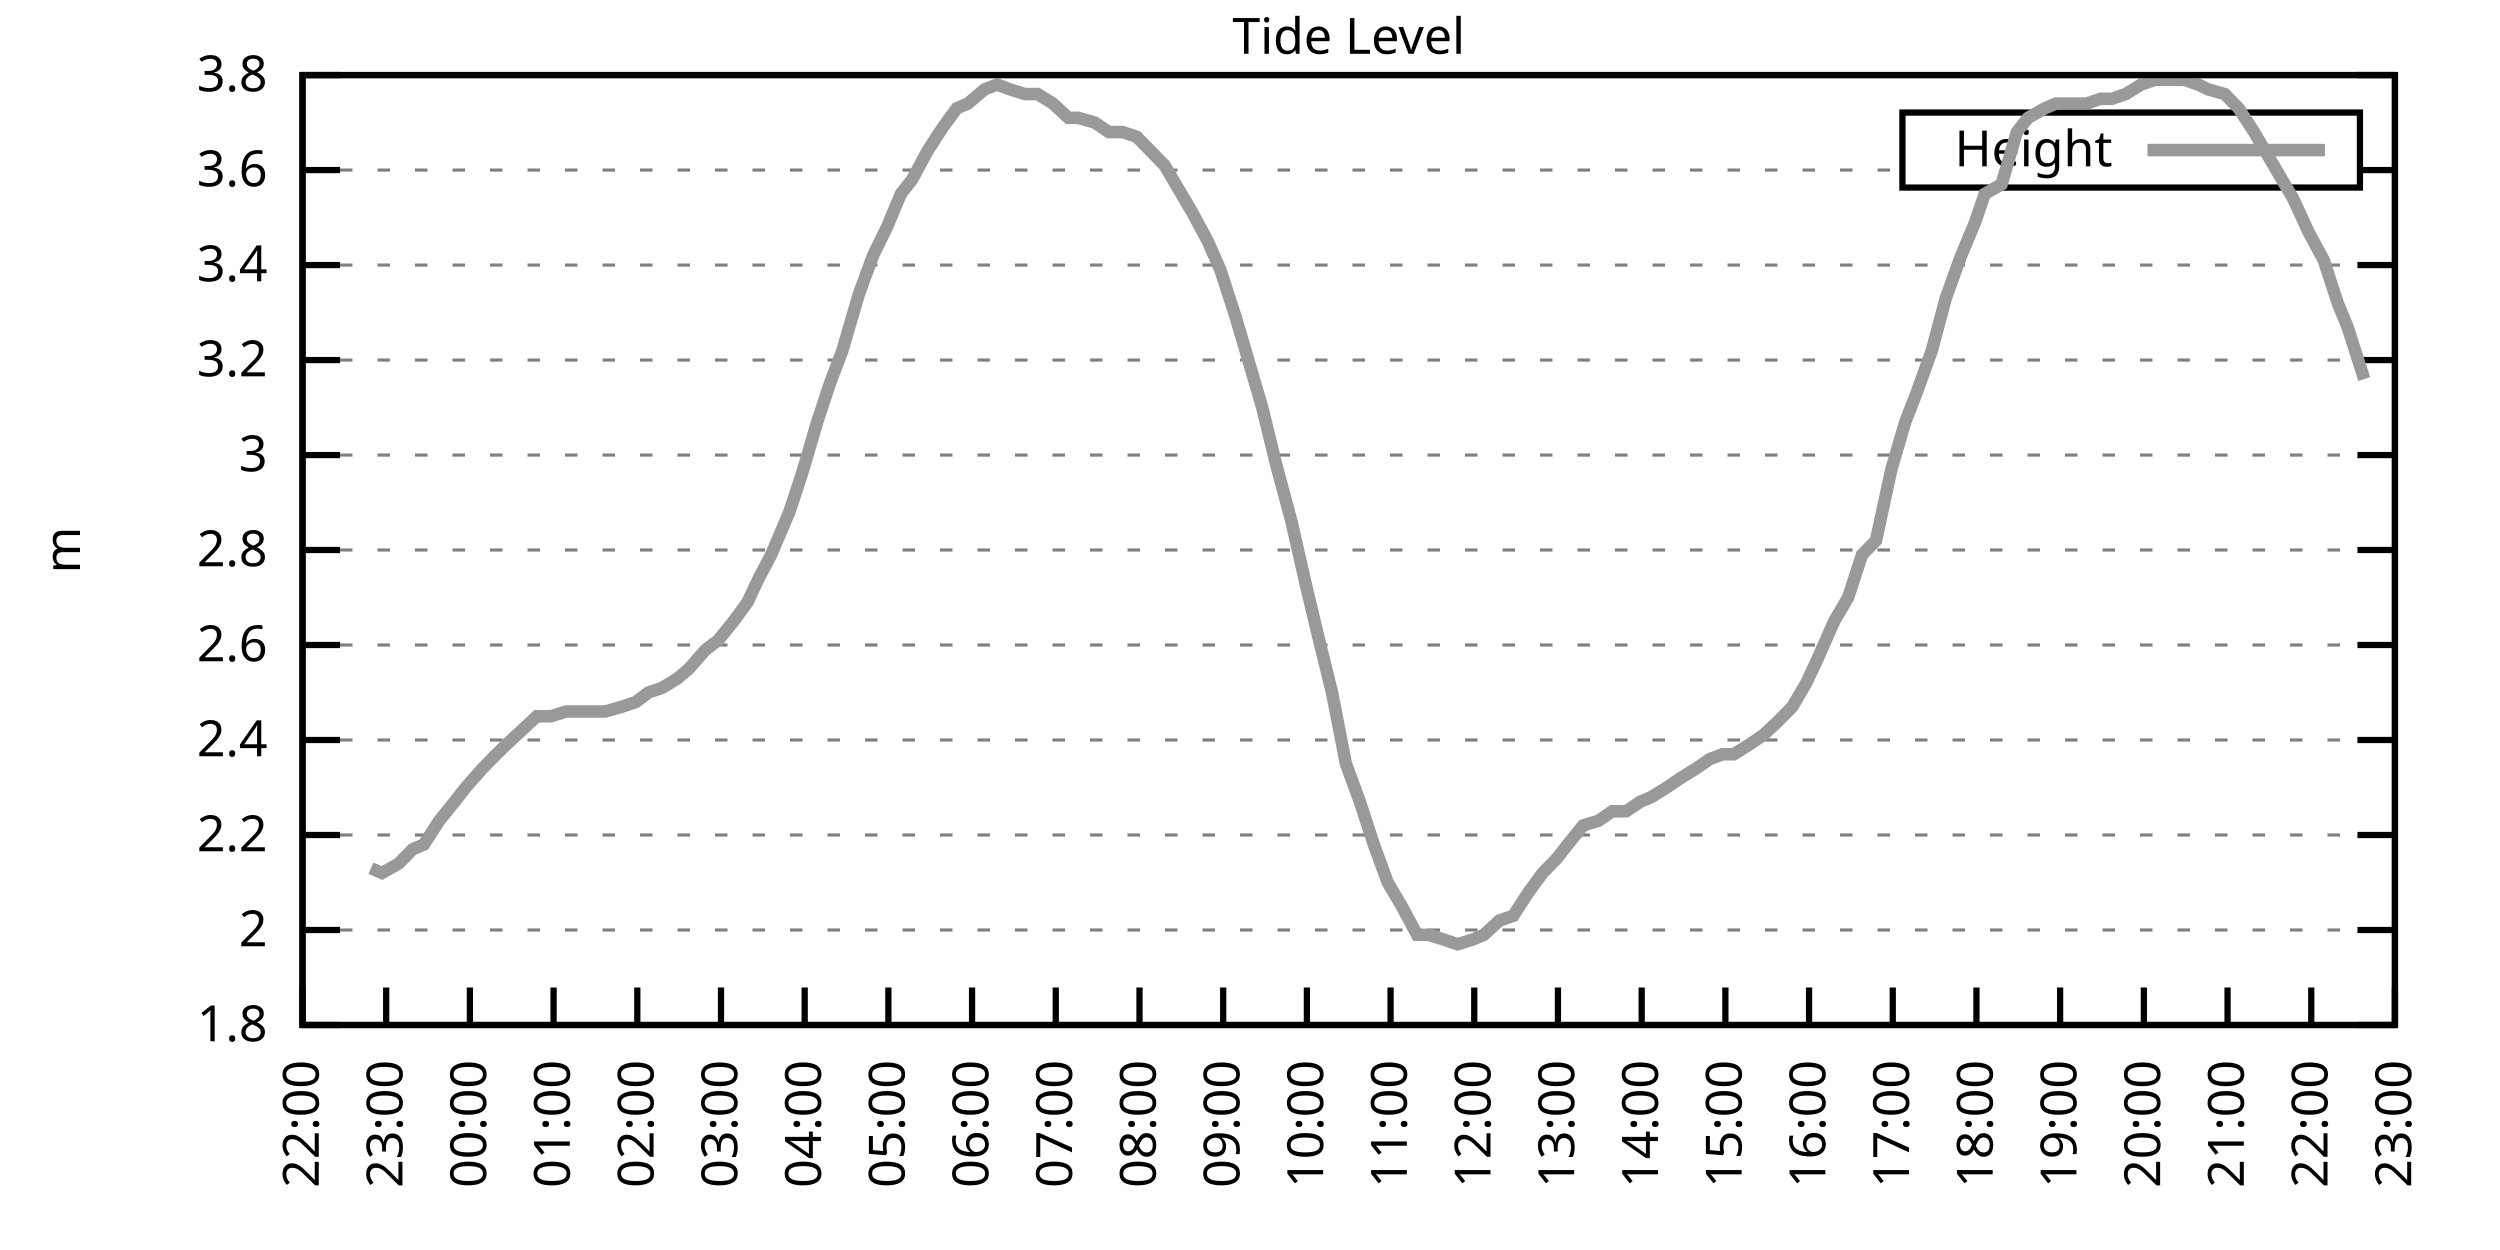
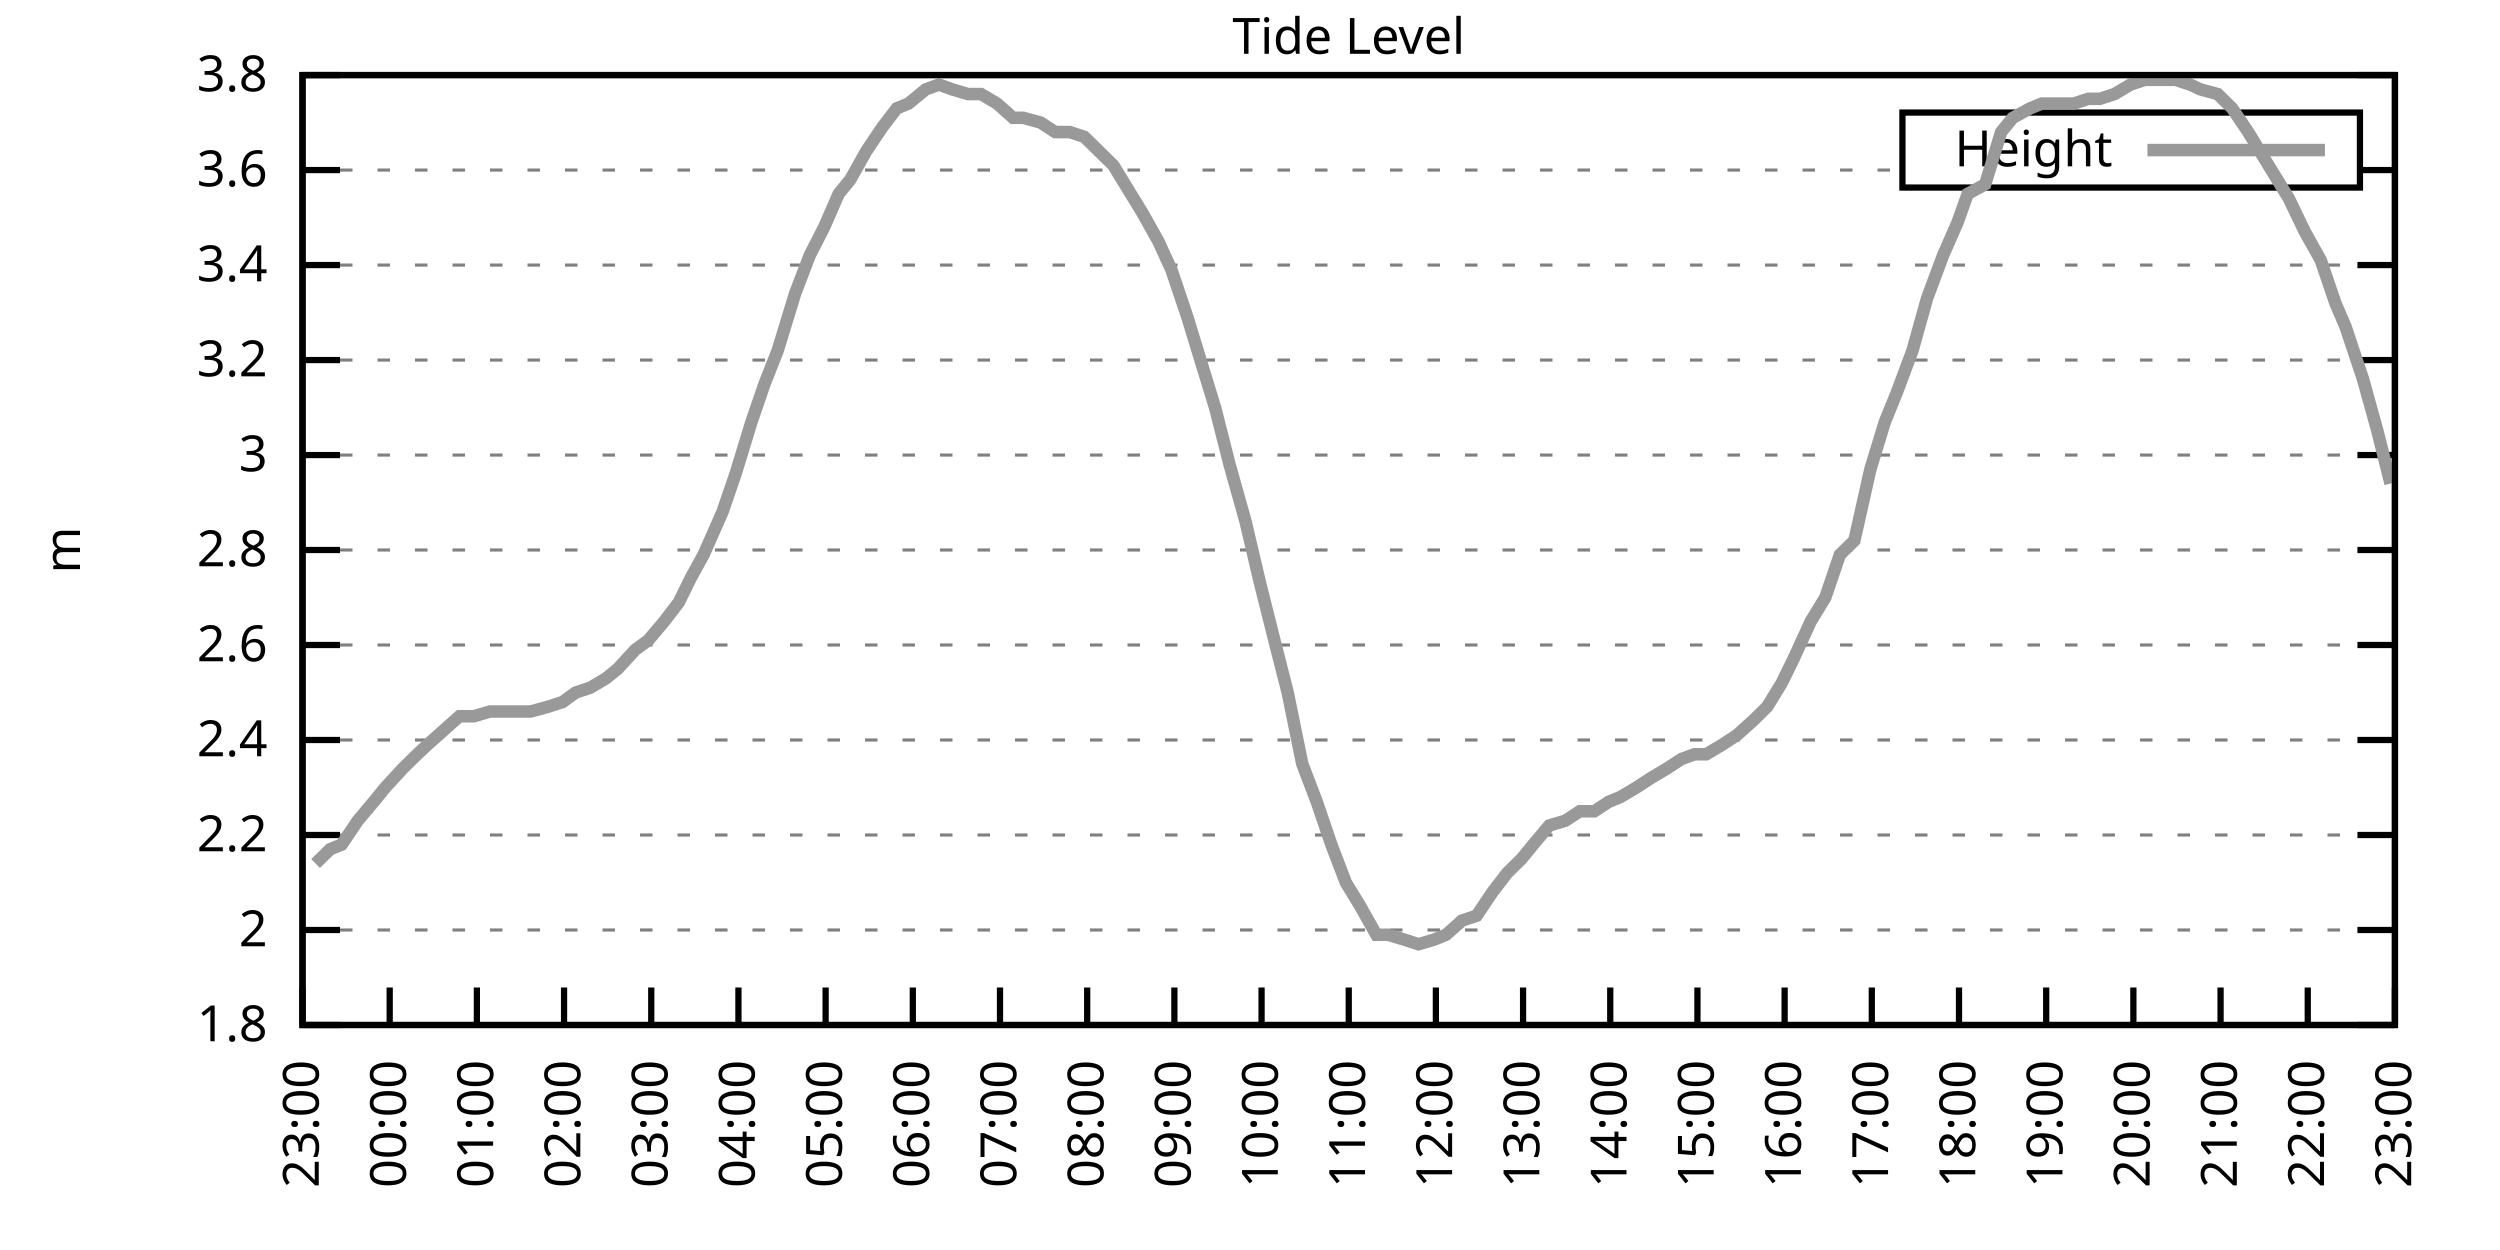
<svg xmlns="http://www.w3.org/2000/svg" xmlns:xlink="http://www.w3.org/1999/xlink" width="400" height="200" viewBox="0 0 400 200">
  <g id="gnuplot_canvas">
    <rect x="0" y="0" width="400" height="200" fill="none" />
    <defs>
      <circle id="gpDot" r="0.5" stroke-width="0.5" stroke="currentColor" />
      <path id="gpPt0" stroke-width="0.333" stroke="currentColor" d="M-1,0 h2 M0,-1 v2" />
      <path id="gpPt1" stroke-width="0.333" stroke="currentColor" d="M-1,-1 L1,1 M1,-1 L-1,1" />
      <path id="gpPt2" stroke-width="0.333" stroke="currentColor" d="M-1,0 L1,0 M0,-1 L0,1 M-1,-1 L1,1 M-1,1 L1,-1" />
      <rect id="gpPt3" stroke-width="0.333" stroke="currentColor" x="-1" y="-1" width="2" height="2" />
      <rect id="gpPt4" stroke-width="0.333" stroke="currentColor" fill="currentColor" x="-1" y="-1" width="2" height="2" />
      <circle id="gpPt5" stroke-width="0.333" stroke="currentColor" cx="0" cy="0" r="1" />
      <use xlink:href="#gpPt5" id="gpPt6" fill="currentColor" stroke="none" />
      <path id="gpPt7" stroke-width="0.333" stroke="currentColor" d="M0,-1.33 L-1.33,0.67 L1.33,0.67 z" />
      <use xlink:href="#gpPt7" id="gpPt8" fill="currentColor" stroke="none" />
      <use xlink:href="#gpPt7" id="gpPt9" stroke="currentColor" transform="rotate(180)" />
      <use xlink:href="#gpPt9" id="gpPt10" fill="currentColor" stroke="none" />
      <use xlink:href="#gpPt3" id="gpPt11" stroke="currentColor" transform="rotate(45)" />
      <use xlink:href="#gpPt11" id="gpPt12" fill="currentColor" stroke="none" />
      <path id="gpPt13" stroke-width="0.333" stroke="currentColor" d="M0,1.330 L1.265,0.411 L0.782,-1.067 L-0.782,-1.076 L-1.265,0.411 z" />
      <use xlink:href="#gpPt13" id="gpPt14" fill="currentColor" stroke="none" />
      <filter id="textbox" filterUnits="objectBoundingBox" x="0" y="0" height="1" width="1">
        <feFlood flood-color="white" flood-opacity="1" result="bgnd" />
        <feComposite in="SourceGraphic" in2="bgnd" operator="atop" />
      </filter>
      <filter id="greybox" filterUnits="objectBoundingBox" x="0" y="0" height="1" width="1">
        <feFlood flood-color="lightgrey" flood-opacity="1" result="grey" />
        <feComposite in="SourceGraphic" in2="grey" operator="atop" />
      </filter>
    </defs>
    <g fill="none" color="white" stroke="currentColor" stroke-width="1.00" stroke-linecap="butt" stroke-linejoin="miter">
</g>
    <g fill="none" color="black" stroke="currentColor" stroke-width="1.00" stroke-linecap="butt" stroke-linejoin="miter">
      <g stroke="none" shape-rendering="crispEdges">
        <polygon fill="rgb(255, 255, 255)" points="48.40,164.00 383.18,164.00 383.18,12.02 48.40,12.02 " />
      </g>
    </g>
    <g fill="none" color="black" stroke="currentColor" stroke-width="1.00" stroke-linecap="butt" stroke-linejoin="miter">
</g>
    <g fill="none" color="black" stroke="black" stroke-width="0.50" stroke-linecap="butt" stroke-linejoin="miter">
</g>
    <g fill="none" color="gray" stroke="currentColor" stroke-width="0.50" stroke-linecap="butt" stroke-linejoin="miter">
      <path stroke="gray" stroke-dasharray="2,4" class="gridline" d="M48.40,164.00 L383.19,164.00  " />
    </g>
    <g fill="none" color="gray" stroke="gray" stroke-width="1.00" stroke-linecap="butt" stroke-linejoin="miter">
</g>
    <g fill="none" color="black" stroke="currentColor" stroke-width="1.00" stroke-linecap="butt" stroke-linejoin="miter">
      <path stroke="black" d="M48.40,164.00 L54.40,164.00 M383.19,164.00 L377.19,164.00  " />
      <g transform="translate(42.80,166.60)" stroke="none" fill="black" font-family="Sans" font-size="8.00" text-anchor="end">
        <text>
          <tspan font-family="Sans"> 1.8</tspan>
        </text>
      </g>
    </g>
    <g fill="none" color="black" stroke="currentColor" stroke-width="1.00" stroke-linecap="butt" stroke-linejoin="miter">
</g>
    <g fill="none" color="black" stroke="black" stroke-width="0.50" stroke-linecap="butt" stroke-linejoin="miter">
</g>
    <g fill="none" color="gray" stroke="currentColor" stroke-width="0.50" stroke-linecap="butt" stroke-linejoin="miter">
      <path stroke="gray" stroke-dasharray="2,4" class="gridline" d="M48.40,148.80 L383.19,148.80  " />
    </g>
    <g fill="none" color="gray" stroke="gray" stroke-width="1.00" stroke-linecap="butt" stroke-linejoin="miter">
</g>
    <g fill="none" color="black" stroke="currentColor" stroke-width="1.00" stroke-linecap="butt" stroke-linejoin="miter">
      <path stroke="black" d="M48.40,148.80 L54.40,148.80 M383.19,148.80 L377.19,148.80  " />
      <g transform="translate(42.80,151.40)" stroke="none" fill="black" font-family="Sans" font-size="8.00" text-anchor="end">
        <text>
          <tspan font-family="Sans"> 2</tspan>
        </text>
      </g>
    </g>
    <g fill="none" color="black" stroke="currentColor" stroke-width="1.00" stroke-linecap="butt" stroke-linejoin="miter">
</g>
    <g fill="none" color="black" stroke="black" stroke-width="0.50" stroke-linecap="butt" stroke-linejoin="miter">
</g>
    <g fill="none" color="gray" stroke="currentColor" stroke-width="0.50" stroke-linecap="butt" stroke-linejoin="miter">
      <path stroke="gray" stroke-dasharray="2,4" class="gridline" d="M48.40,133.60 L383.19,133.60  " />
    </g>
    <g fill="none" color="gray" stroke="gray" stroke-width="1.00" stroke-linecap="butt" stroke-linejoin="miter">
</g>
    <g fill="none" color="black" stroke="currentColor" stroke-width="1.00" stroke-linecap="butt" stroke-linejoin="miter">
      <path stroke="black" d="M48.40,133.60 L54.40,133.60 M383.19,133.60 L377.19,133.60  " />
      <g transform="translate(42.80,136.20)" stroke="none" fill="black" font-family="Sans" font-size="8.00" text-anchor="end">
        <text>
          <tspan font-family="Sans"> 2.2</tspan>
        </text>
      </g>
    </g>
    <g fill="none" color="black" stroke="currentColor" stroke-width="1.00" stroke-linecap="butt" stroke-linejoin="miter">
</g>
    <g fill="none" color="black" stroke="black" stroke-width="0.50" stroke-linecap="butt" stroke-linejoin="miter">
</g>
    <g fill="none" color="gray" stroke="currentColor" stroke-width="0.50" stroke-linecap="butt" stroke-linejoin="miter">
      <path stroke="gray" stroke-dasharray="2,4" class="gridline" d="M48.40,118.40 L383.19,118.40  " />
    </g>
    <g fill="none" color="gray" stroke="gray" stroke-width="1.00" stroke-linecap="butt" stroke-linejoin="miter">
</g>
    <g fill="none" color="black" stroke="currentColor" stroke-width="1.00" stroke-linecap="butt" stroke-linejoin="miter">
      <path stroke="black" d="M48.40,118.40 L54.40,118.40 M383.19,118.40 L377.19,118.40  " />
      <g transform="translate(42.80,121.00)" stroke="none" fill="black" font-family="Sans" font-size="8.00" text-anchor="end">
        <text>
          <tspan font-family="Sans"> 2.4</tspan>
        </text>
      </g>
    </g>
    <g fill="none" color="black" stroke="currentColor" stroke-width="1.00" stroke-linecap="butt" stroke-linejoin="miter">
</g>
    <g fill="none" color="black" stroke="black" stroke-width="0.50" stroke-linecap="butt" stroke-linejoin="miter">
</g>
    <g fill="none" color="gray" stroke="currentColor" stroke-width="0.50" stroke-linecap="butt" stroke-linejoin="miter">
      <path stroke="gray" stroke-dasharray="2,4" class="gridline" d="M48.40,103.20 L383.19,103.20  " />
    </g>
    <g fill="none" color="gray" stroke="gray" stroke-width="1.00" stroke-linecap="butt" stroke-linejoin="miter">
</g>
    <g fill="none" color="black" stroke="currentColor" stroke-width="1.00" stroke-linecap="butt" stroke-linejoin="miter">
      <path stroke="black" d="M48.40,103.20 L54.40,103.20 M383.19,103.20 L377.19,103.20  " />
      <g transform="translate(42.80,105.80)" stroke="none" fill="black" font-family="Sans" font-size="8.00" text-anchor="end">
        <text>
          <tspan font-family="Sans"> 2.6</tspan>
        </text>
      </g>
    </g>
    <g fill="none" color="black" stroke="currentColor" stroke-width="1.00" stroke-linecap="butt" stroke-linejoin="miter">
</g>
    <g fill="none" color="black" stroke="black" stroke-width="0.50" stroke-linecap="butt" stroke-linejoin="miter">
</g>
    <g fill="none" color="gray" stroke="currentColor" stroke-width="0.50" stroke-linecap="butt" stroke-linejoin="miter">
      <path stroke="gray" stroke-dasharray="2,4" class="gridline" d="M48.40,88.00 L383.19,88.00  " />
    </g>
    <g fill="none" color="gray" stroke="gray" stroke-width="1.00" stroke-linecap="butt" stroke-linejoin="miter">
</g>
    <g fill="none" color="black" stroke="currentColor" stroke-width="1.00" stroke-linecap="butt" stroke-linejoin="miter">
      <path stroke="black" d="M48.40,88.00 L54.40,88.00 M383.19,88.00 L377.19,88.00  " />
      <g transform="translate(42.80,90.60)" stroke="none" fill="black" font-family="Sans" font-size="8.00" text-anchor="end">
        <text>
          <tspan font-family="Sans"> 2.8</tspan>
        </text>
      </g>
    </g>
    <g fill="none" color="black" stroke="currentColor" stroke-width="1.00" stroke-linecap="butt" stroke-linejoin="miter">
</g>
    <g fill="none" color="black" stroke="black" stroke-width="0.50" stroke-linecap="butt" stroke-linejoin="miter">
</g>
    <g fill="none" color="gray" stroke="currentColor" stroke-width="0.50" stroke-linecap="butt" stroke-linejoin="miter">
      <path stroke="gray" stroke-dasharray="2,4" class="gridline" d="M48.40,72.81 L383.19,72.81  " />
    </g>
    <g fill="none" color="gray" stroke="gray" stroke-width="1.00" stroke-linecap="butt" stroke-linejoin="miter">
</g>
    <g fill="none" color="black" stroke="currentColor" stroke-width="1.00" stroke-linecap="butt" stroke-linejoin="miter">
      <path stroke="black" d="M48.40,72.81 L54.40,72.81 M383.19,72.81 L377.19,72.81  " />
      <g transform="translate(42.80,75.41)" stroke="none" fill="black" font-family="Sans" font-size="8.00" text-anchor="end">
        <text>
          <tspan font-family="Sans"> 3</tspan>
        </text>
      </g>
    </g>
    <g fill="none" color="black" stroke="currentColor" stroke-width="1.00" stroke-linecap="butt" stroke-linejoin="miter">
</g>
    <g fill="none" color="black" stroke="black" stroke-width="0.50" stroke-linecap="butt" stroke-linejoin="miter">
</g>
    <g fill="none" color="gray" stroke="currentColor" stroke-width="0.50" stroke-linecap="butt" stroke-linejoin="miter">
      <path stroke="gray" stroke-dasharray="2,4" class="gridline" d="M48.40,57.61 L383.19,57.61  " />
    </g>
    <g fill="none" color="gray" stroke="gray" stroke-width="1.00" stroke-linecap="butt" stroke-linejoin="miter">
</g>
    <g fill="none" color="black" stroke="currentColor" stroke-width="1.00" stroke-linecap="butt" stroke-linejoin="miter">
      <path stroke="black" d="M48.40,57.61 L54.40,57.61 M383.19,57.61 L377.19,57.61  " />
      <g transform="translate(42.80,60.21)" stroke="none" fill="black" font-family="Sans" font-size="8.00" text-anchor="end">
        <text>
          <tspan font-family="Sans"> 3.2</tspan>
        </text>
      </g>
    </g>
    <g fill="none" color="black" stroke="currentColor" stroke-width="1.00" stroke-linecap="butt" stroke-linejoin="miter">
</g>
    <g fill="none" color="black" stroke="black" stroke-width="0.50" stroke-linecap="butt" stroke-linejoin="miter">
</g>
    <g fill="none" color="gray" stroke="currentColor" stroke-width="0.50" stroke-linecap="butt" stroke-linejoin="miter">
      <path stroke="gray" stroke-dasharray="2,4" class="gridline" d="M48.40,42.41 L383.19,42.41  " />
    </g>
    <g fill="none" color="gray" stroke="gray" stroke-width="1.00" stroke-linecap="butt" stroke-linejoin="miter">
</g>
    <g fill="none" color="black" stroke="currentColor" stroke-width="1.00" stroke-linecap="butt" stroke-linejoin="miter">
      <path stroke="black" d="M48.40,42.41 L54.40,42.41 M383.19,42.41 L377.19,42.41  " />
      <g transform="translate(42.80,45.01)" stroke="none" fill="black" font-family="Sans" font-size="8.00" text-anchor="end">
        <text>
          <tspan font-family="Sans"> 3.4</tspan>
        </text>
      </g>
    </g>
    <g fill="none" color="black" stroke="currentColor" stroke-width="1.00" stroke-linecap="butt" stroke-linejoin="miter">
</g>
    <g fill="none" color="black" stroke="black" stroke-width="0.50" stroke-linecap="butt" stroke-linejoin="miter">
</g>
    <g fill="none" color="gray" stroke="currentColor" stroke-width="0.50" stroke-linecap="butt" stroke-linejoin="miter">
      <path stroke="gray" stroke-dasharray="2,4" class="gridline" d="M48.40,27.21 L304.39,27.21 M377.59,27.21 L383.19,27.21  " />
    </g>
    <g fill="none" color="gray" stroke="gray" stroke-width="1.00" stroke-linecap="butt" stroke-linejoin="miter">
</g>
    <g fill="none" color="black" stroke="currentColor" stroke-width="1.00" stroke-linecap="butt" stroke-linejoin="miter">
      <path stroke="black" d="M48.40,27.21 L54.40,27.21 M383.19,27.21 L377.19,27.21  " />
      <g transform="translate(42.80,29.81)" stroke="none" fill="black" font-family="Sans" font-size="8.00" text-anchor="end">
        <text>
          <tspan font-family="Sans"> 3.6</tspan>
        </text>
      </g>
    </g>
    <g fill="none" color="black" stroke="currentColor" stroke-width="1.00" stroke-linecap="butt" stroke-linejoin="miter">
</g>
    <g fill="none" color="black" stroke="black" stroke-width="0.50" stroke-linecap="butt" stroke-linejoin="miter">
</g>
    <g fill="none" color="gray" stroke="currentColor" stroke-width="0.50" stroke-linecap="butt" stroke-linejoin="miter">
      <path stroke="gray" stroke-dasharray="2,4" class="gridline" d="M48.40,12.01 L383.19,12.01  " />
    </g>
    <g fill="none" color="gray" stroke="gray" stroke-width="1.00" stroke-linecap="butt" stroke-linejoin="miter">
</g>
    <g fill="none" color="black" stroke="currentColor" stroke-width="1.00" stroke-linecap="butt" stroke-linejoin="miter">
      <path stroke="black" d="M48.40,12.01 L54.40,12.01 M383.19,12.01 L377.19,12.01  " />
      <g transform="translate(42.80,14.61)" stroke="none" fill="black" font-family="Sans" font-size="8.00" text-anchor="end">
        <text>
          <tspan font-family="Sans"> 3.8</tspan>
        </text>
      </g>
    </g>
    <g fill="none" color="black" stroke="currentColor" stroke-width="1.00" stroke-linecap="butt" stroke-linejoin="miter">
      <path stroke="black" d="M48.40,164.00 L48.40,158.00  " />
      <g transform="translate(51.00,169.60) rotate(270.00)" stroke="none" fill="black" font-family="Sans" font-size="8.00" text-anchor="end">
        <text>
-           <tspan font-family="Sans">22:00</tspan>
-         </text>
-       </g>
-     </g>
-     <g fill="none" color="black" stroke="currentColor" stroke-width="1.00" stroke-linecap="butt" stroke-linejoin="miter">
-       <path stroke="black" d="M61.79,164.00 L61.79,158.00  " />
-       <g transform="translate(64.39,169.60) rotate(270.00)" stroke="none" fill="black" font-family="Sans" font-size="8.00" text-anchor="end">
-         <text>
          <tspan font-family="Sans">23:00</tspan>
        </text>
      </g>
    </g>
    <g fill="none" color="black" stroke="currentColor" stroke-width="1.00" stroke-linecap="butt" stroke-linejoin="miter">
-       <path stroke="black" d="M75.18,164.00 L75.18,158.00  " />
-       <g transform="translate(77.78,169.60) rotate(270.00)" stroke="none" fill="black" font-family="Sans" font-size="8.00" text-anchor="end">
+       <path stroke="black" d="M62.35,164.00 L62.35,158.00  " />
+       <g transform="translate(64.95,169.60) rotate(270.00)" stroke="none" fill="black" font-family="Sans" font-size="8.00" text-anchor="end">
        <text>
          <tspan font-family="Sans">00:00</tspan>
        </text>
      </g>
    </g>
    <g fill="none" color="black" stroke="currentColor" stroke-width="1.00" stroke-linecap="butt" stroke-linejoin="miter">
-       <path stroke="black" d="M88.57,164.00 L88.57,158.00  " />
-       <g transform="translate(91.17,169.60) rotate(270.00)" stroke="none" fill="black" font-family="Sans" font-size="8.00" text-anchor="end">
+       <path stroke="black" d="M76.30,164.00 L76.30,158.00  " />
+       <g transform="translate(78.90,169.60) rotate(270.00)" stroke="none" fill="black" font-family="Sans" font-size="8.00" text-anchor="end">
        <text>
          <tspan font-family="Sans">01:00</tspan>
        </text>
      </g>
    </g>
    <g fill="none" color="black" stroke="currentColor" stroke-width="1.00" stroke-linecap="butt" stroke-linejoin="miter">
-       <path stroke="black" d="M101.97,164.00 L101.97,158.00  " />
-       <g transform="translate(104.57,169.60) rotate(270.00)" stroke="none" fill="black" font-family="Sans" font-size="8.00" text-anchor="end">
+       <path stroke="black" d="M90.25,164.00 L90.25,158.00  " />
+       <g transform="translate(92.85,169.60) rotate(270.00)" stroke="none" fill="black" font-family="Sans" font-size="8.00" text-anchor="end">
        <text>
          <tspan font-family="Sans">02:00</tspan>
        </text>
      </g>
    </g>
    <g fill="none" color="black" stroke="currentColor" stroke-width="1.00" stroke-linecap="butt" stroke-linejoin="miter">
-       <path stroke="black" d="M115.36,164.00 L115.36,158.00  " />
-       <g transform="translate(117.96,169.60) rotate(270.00)" stroke="none" fill="black" font-family="Sans" font-size="8.00" text-anchor="end">
+       <path stroke="black" d="M104.20,164.00 L104.20,158.00  " />
+       <g transform="translate(106.80,169.60) rotate(270.00)" stroke="none" fill="black" font-family="Sans" font-size="8.00" text-anchor="end">
        <text>
          <tspan font-family="Sans">03:00</tspan>
        </text>
      </g>
    </g>
    <g fill="none" color="black" stroke="currentColor" stroke-width="1.00" stroke-linecap="butt" stroke-linejoin="miter">
-       <path stroke="black" d="M128.75,164.00 L128.75,158.00  " />
-       <g transform="translate(131.35,169.60) rotate(270.00)" stroke="none" fill="black" font-family="Sans" font-size="8.00" text-anchor="end">
+       <path stroke="black" d="M118.15,164.00 L118.15,158.00  " />
+       <g transform="translate(120.75,169.60) rotate(270.00)" stroke="none" fill="black" font-family="Sans" font-size="8.00" text-anchor="end">
        <text>
          <tspan font-family="Sans">04:00</tspan>
        </text>
      </g>
    </g>
    <g fill="none" color="black" stroke="currentColor" stroke-width="1.00" stroke-linecap="butt" stroke-linejoin="miter">
-       <path stroke="black" d="M142.14,164.00 L142.14,158.00  " />
-       <g transform="translate(144.74,169.60) rotate(270.00)" stroke="none" fill="black" font-family="Sans" font-size="8.00" text-anchor="end">
+       <path stroke="black" d="M132.10,164.00 L132.10,158.00  " />
+       <g transform="translate(134.70,169.60) rotate(270.00)" stroke="none" fill="black" font-family="Sans" font-size="8.00" text-anchor="end">
        <text>
          <tspan font-family="Sans">05:00</tspan>
        </text>
      </g>
    </g>
    <g fill="none" color="black" stroke="currentColor" stroke-width="1.00" stroke-linecap="butt" stroke-linejoin="miter">
-       <path stroke="black" d="M155.53,164.00 L155.53,158.00  " />
-       <g transform="translate(158.13,169.60) rotate(270.00)" stroke="none" fill="black" font-family="Sans" font-size="8.00" text-anchor="end">
+       <path stroke="black" d="M146.05,164.00 L146.05,158.00  " />
+       <g transform="translate(148.65,169.60) rotate(270.00)" stroke="none" fill="black" font-family="Sans" font-size="8.00" text-anchor="end">
        <text>
          <tspan font-family="Sans">06:00</tspan>
        </text>
      </g>
    </g>
    <g fill="none" color="black" stroke="currentColor" stroke-width="1.00" stroke-linecap="butt" stroke-linejoin="miter">
-       <path stroke="black" d="M168.92,164.00 L168.92,158.00  " />
-       <g transform="translate(171.52,169.60) rotate(270.00)" stroke="none" fill="black" font-family="Sans" font-size="8.00" text-anchor="end">
+       <path stroke="black" d="M160.00,164.00 L160.00,158.00  " />
+       <g transform="translate(162.60,169.60) rotate(270.00)" stroke="none" fill="black" font-family="Sans" font-size="8.00" text-anchor="end">
        <text>
          <tspan font-family="Sans">07:00</tspan>
        </text>
      </g>
    </g>
    <g fill="none" color="black" stroke="currentColor" stroke-width="1.00" stroke-linecap="butt" stroke-linejoin="miter">
-       <path stroke="black" d="M182.32,164.00 L182.32,158.00  " />
-       <g transform="translate(184.92,169.60) rotate(270.00)" stroke="none" fill="black" font-family="Sans" font-size="8.00" text-anchor="end">
+       <path stroke="black" d="M173.95,164.00 L173.95,158.00  " />
+       <g transform="translate(176.55,169.60) rotate(270.00)" stroke="none" fill="black" font-family="Sans" font-size="8.00" text-anchor="end">
        <text>
          <tspan font-family="Sans">08:00</tspan>
        </text>
      </g>
    </g>
    <g fill="none" color="black" stroke="currentColor" stroke-width="1.00" stroke-linecap="butt" stroke-linejoin="miter">
-       <path stroke="black" d="M195.71,164.00 L195.71,158.00  " />
-       <g transform="translate(198.31,169.60) rotate(270.00)" stroke="none" fill="black" font-family="Sans" font-size="8.00" text-anchor="end">
+       <path stroke="black" d="M187.90,164.00 L187.90,158.00  " />
+       <g transform="translate(190.50,169.60) rotate(270.00)" stroke="none" fill="black" font-family="Sans" font-size="8.00" text-anchor="end">
        <text>
          <tspan font-family="Sans">09:00</tspan>
        </text>
      </g>
    </g>
    <g fill="none" color="black" stroke="currentColor" stroke-width="1.00" stroke-linecap="butt" stroke-linejoin="miter">
-       <path stroke="black" d="M209.10,164.00 L209.10,158.00  " />
-       <g transform="translate(211.70,169.60) rotate(270.00)" stroke="none" fill="black" font-family="Sans" font-size="8.00" text-anchor="end">
+       <path stroke="black" d="M201.85,164.00 L201.85,158.00  " />
+       <g transform="translate(204.45,169.60) rotate(270.00)" stroke="none" fill="black" font-family="Sans" font-size="8.00" text-anchor="end">
        <text>
          <tspan font-family="Sans">10:00</tspan>
        </text>
      </g>
    </g>
    <g fill="none" color="black" stroke="currentColor" stroke-width="1.00" stroke-linecap="butt" stroke-linejoin="miter">
-       <path stroke="black" d="M222.49,164.00 L222.49,158.00  " />
-       <g transform="translate(225.09,169.60) rotate(270.00)" stroke="none" fill="black" font-family="Sans" font-size="8.00" text-anchor="end">
+       <path stroke="black" d="M215.80,164.00 L215.80,158.00  " />
+       <g transform="translate(218.40,169.60) rotate(270.00)" stroke="none" fill="black" font-family="Sans" font-size="8.00" text-anchor="end">
        <text>
          <tspan font-family="Sans">11:00</tspan>
        </text>
      </g>
    </g>
    <g fill="none" color="black" stroke="currentColor" stroke-width="1.00" stroke-linecap="butt" stroke-linejoin="miter">
-       <path stroke="black" d="M235.88,164.00 L235.88,158.00  " />
-       <g transform="translate(238.48,169.60) rotate(270.00)" stroke="none" fill="black" font-family="Sans" font-size="8.00" text-anchor="end">
+       <path stroke="black" d="M229.74,164.00 L229.74,158.00  " />
+       <g transform="translate(232.34,169.60) rotate(270.00)" stroke="none" fill="black" font-family="Sans" font-size="8.00" text-anchor="end">
        <text>
          <tspan font-family="Sans">12:00</tspan>
        </text>
      </g>
    </g>
    <g fill="none" color="black" stroke="currentColor" stroke-width="1.00" stroke-linecap="butt" stroke-linejoin="miter">
-       <path stroke="black" d="M249.27,164.00 L249.27,158.00  " />
-       <g transform="translate(251.87,169.60) rotate(270.00)" stroke="none" fill="black" font-family="Sans" font-size="8.00" text-anchor="end">
+       <path stroke="black" d="M243.69,164.00 L243.69,158.00  " />
+       <g transform="translate(246.29,169.60) rotate(270.00)" stroke="none" fill="black" font-family="Sans" font-size="8.00" text-anchor="end">
        <text>
          <tspan font-family="Sans">13:00</tspan>
        </text>
      </g>
    </g>
    <g fill="none" color="black" stroke="currentColor" stroke-width="1.00" stroke-linecap="butt" stroke-linejoin="miter">
-       <path stroke="black" d="M262.67,164.00 L262.67,158.00  " />
-       <g transform="translate(265.27,169.60) rotate(270.00)" stroke="none" fill="black" font-family="Sans" font-size="8.00" text-anchor="end">
+       <path stroke="black" d="M257.64,164.00 L257.64,158.00  " />
+       <g transform="translate(260.24,169.60) rotate(270.00)" stroke="none" fill="black" font-family="Sans" font-size="8.00" text-anchor="end">
        <text>
          <tspan font-family="Sans">14:00</tspan>
        </text>
      </g>
    </g>
    <g fill="none" color="black" stroke="currentColor" stroke-width="1.00" stroke-linecap="butt" stroke-linejoin="miter">
-       <path stroke="black" d="M276.06,164.00 L276.06,158.00  " />
-       <g transform="translate(278.66,169.60) rotate(270.00)" stroke="none" fill="black" font-family="Sans" font-size="8.00" text-anchor="end">
+       <path stroke="black" d="M271.59,164.00 L271.59,158.00  " />
+       <g transform="translate(274.19,169.60) rotate(270.00)" stroke="none" fill="black" font-family="Sans" font-size="8.00" text-anchor="end">
        <text>
          <tspan font-family="Sans">15:00</tspan>
        </text>
      </g>
    </g>
    <g fill="none" color="black" stroke="currentColor" stroke-width="1.00" stroke-linecap="butt" stroke-linejoin="miter">
-       <path stroke="black" d="M289.45,164.00 L289.45,158.00  " />
-       <g transform="translate(292.05,169.60) rotate(270.00)" stroke="none" fill="black" font-family="Sans" font-size="8.00" text-anchor="end">
+       <path stroke="black" d="M285.54,164.00 L285.54,158.00  " />
+       <g transform="translate(288.14,169.60) rotate(270.00)" stroke="none" fill="black" font-family="Sans" font-size="8.00" text-anchor="end">
        <text>
          <tspan font-family="Sans">16:00</tspan>
        </text>
      </g>
    </g>
    <g fill="none" color="black" stroke="currentColor" stroke-width="1.00" stroke-linecap="butt" stroke-linejoin="miter">
-       <path stroke="black" d="M302.84,164.00 L302.84,158.00  " />
-       <g transform="translate(305.44,169.60) rotate(270.00)" stroke="none" fill="black" font-family="Sans" font-size="8.00" text-anchor="end">
+       <path stroke="black" d="M299.49,164.00 L299.49,158.00  " />
+       <g transform="translate(302.09,169.60) rotate(270.00)" stroke="none" fill="black" font-family="Sans" font-size="8.00" text-anchor="end">
        <text>
          <tspan font-family="Sans">17:00</tspan>
        </text>
      </g>
    </g>
    <g fill="none" color="black" stroke="currentColor" stroke-width="1.00" stroke-linecap="butt" stroke-linejoin="miter">
-       <path stroke="black" d="M316.23,164.00 L316.23,158.00  " />
-       <g transform="translate(318.83,169.60) rotate(270.00)" stroke="none" fill="black" font-family="Sans" font-size="8.00" text-anchor="end">
+       <path stroke="black" d="M313.44,164.00 L313.44,158.00  " />
+       <g transform="translate(316.04,169.60) rotate(270.00)" stroke="none" fill="black" font-family="Sans" font-size="8.00" text-anchor="end">
        <text>
          <tspan font-family="Sans">18:00</tspan>
        </text>
      </g>
    </g>
    <g fill="none" color="black" stroke="currentColor" stroke-width="1.00" stroke-linecap="butt" stroke-linejoin="miter">
-       <path stroke="black" d="M329.62,164.00 L329.62,158.00  " />
-       <g transform="translate(332.22,169.60) rotate(270.00)" stroke="none" fill="black" font-family="Sans" font-size="8.00" text-anchor="end">
+       <path stroke="black" d="M327.39,164.00 L327.39,158.00  " />
+       <g transform="translate(329.99,169.60) rotate(270.00)" stroke="none" fill="black" font-family="Sans" font-size="8.00" text-anchor="end">
        <text>
          <tspan font-family="Sans">19:00</tspan>
        </text>
      </g>
    </g>
    <g fill="none" color="black" stroke="currentColor" stroke-width="1.00" stroke-linecap="butt" stroke-linejoin="miter">
-       <path stroke="black" d="M343.02,164.00 L343.02,158.00  " />
-       <g transform="translate(345.62,169.60) rotate(270.00)" stroke="none" fill="black" font-family="Sans" font-size="8.00" text-anchor="end">
+       <path stroke="black" d="M341.34,164.00 L341.34,158.00  " />
+       <g transform="translate(343.94,169.60) rotate(270.00)" stroke="none" fill="black" font-family="Sans" font-size="8.00" text-anchor="end">
        <text>
          <tspan font-family="Sans">20:00</tspan>
        </text>
      </g>
    </g>
    <g fill="none" color="black" stroke="currentColor" stroke-width="1.00" stroke-linecap="butt" stroke-linejoin="miter">
-       <path stroke="black" d="M356.41,164.00 L356.41,158.00  " />
-       <g transform="translate(359.01,169.60) rotate(270.00)" stroke="none" fill="black" font-family="Sans" font-size="8.00" text-anchor="end">
+       <path stroke="black" d="M355.29,164.00 L355.29,158.00  " />
+       <g transform="translate(357.89,169.60) rotate(270.00)" stroke="none" fill="black" font-family="Sans" font-size="8.00" text-anchor="end">
        <text>
          <tspan font-family="Sans">21:00</tspan>
        </text>
      </g>
    </g>
    <g fill="none" color="black" stroke="currentColor" stroke-width="1.00" stroke-linecap="butt" stroke-linejoin="miter">
-       <path stroke="black" d="M369.80,164.00 L369.80,158.00  " />
-       <g transform="translate(372.40,169.60) rotate(270.00)" stroke="none" fill="black" font-family="Sans" font-size="8.00" text-anchor="end">
+       <path stroke="black" d="M369.24,164.00 L369.24,158.00  " />
+       <g transform="translate(371.84,169.60) rotate(270.00)" stroke="none" fill="black" font-family="Sans" font-size="8.00" text-anchor="end">
        <text>
          <tspan font-family="Sans">22:00</tspan>
        </text>
      </g>
    </g>
    <g fill="none" color="black" stroke="currentColor" stroke-width="1.00" stroke-linecap="butt" stroke-linejoin="miter">
      <path stroke="black" d="M383.19,164.00 L383.19,158.00  " />
      <g transform="translate(385.79,169.60) rotate(270.00)" stroke="none" fill="black" font-family="Sans" font-size="8.00" text-anchor="end">
        <text>
          <tspan font-family="Sans">23:00</tspan>
        </text>
      </g>
    </g>
    <g fill="none" color="black" stroke="currentColor" stroke-width="1.00" stroke-linecap="butt" stroke-linejoin="miter">
</g>
    <g fill="none" color="black" stroke="currentColor" stroke-width="1.00" stroke-linecap="butt" stroke-linejoin="miter">
      <path stroke="black" d="M48.40,12.01 L48.40,164.00 L383.19,164.00 L383.19,12.01 L48.40,12.01 Z  " />
    </g>
    <g fill="none" color="black" stroke="currentColor" stroke-width="1.00" stroke-linecap="butt" stroke-linejoin="miter">
</g>
    <g fill="none" color="black" stroke="currentColor" stroke-width="1.00" stroke-linecap="butt" stroke-linejoin="miter">
      <path stroke="black" d="M304.39,30.01 L304.39,18.01 L377.59,18.01 L377.59,30.01 L304.39,30.01 Z  " />
    </g>
    <g id="Tide_level_plot_1">
      <g fill="none" color="white" stroke="black" stroke-width="2.00" stroke-linecap="butt" stroke-linejoin="miter">
</g>
      <g fill="none" color="black" stroke="currentColor" stroke-width="2.00" stroke-linecap="butt" stroke-linejoin="miter">
        <g transform="translate(337.99,26.61)" stroke="none" fill="black" font-family="Sans" font-size="8.00" text-anchor="end">
          <text>
            <tspan font-family="Sans">Height</tspan>
          </text>
        </g>
      </g>
      <g fill="none" color="black" stroke="currentColor" stroke-width="2.00" stroke-linecap="butt" stroke-linejoin="miter">
-         <path stroke="rgb(153, 153, 153)" d="M343.59,24.01 L371.99,24.01 M59.34,138.92 L61.12,139.68 L63.80,138.16 L66.03,135.88 L67.82,135.12 L70.27,131.32   L72.73,128.28 L74.51,126.00 L77.19,122.96 L79.42,120.68 L80.99,119.16 L83.44,116.88 L85.90,114.60 L88.13,114.60   L90.58,113.84 L92.82,113.84 L94.38,113.84 L96.83,113.84 L99.51,113.08 L101.74,112.32 L103.75,110.80 L105.98,110.04   L108.44,108.52 L110.22,107.00 L112.90,103.96 L114.91,102.44 L117.37,99.40 L119.60,96.36 L121.38,92.56 L123.39,88.76   L126.29,81.93 L128.30,75.85 L130.76,67.49 L132.77,61.41 L134.78,56.09 L137.45,46.97 L139.69,40.89 L141.92,36.33   L144.15,31.01 L145.94,28.73 L148.39,24.17 L150.85,20.37 L153.08,17.33 L154.86,16.57 L157.54,14.29 L159.55,13.53   L161.56,14.29 L164.01,15.05 L166.02,15.05 L168.48,16.57 L170.93,18.85 L172.50,18.85 L175.17,19.61 L177.41,21.13   L179.64,21.13 L181.87,21.89 L184.10,24.17 L186.33,26.45 L188.12,29.49 L190.80,34.05 L193.25,38.61 L195.26,43.17   L197.72,50.77 L199.73,57.61 L201.96,65.21 L204.19,74.33 L206.64,83.45 L208.88,93.32 L210.88,101.68 L213.12,110.80   L215.35,122.20 L217.58,128.28 L219.81,135.12 L222.04,141.20 L224.28,145.00 L226.73,149.56 L228.52,149.56 L230.97,150.32   L233.20,151.08 L235.66,150.32 L237.44,149.56 L239.90,147.28 L242.13,146.52 L244.59,142.72 L246.82,139.68 L249.05,137.40   L250.84,135.12 L253.29,132.08 L255.75,131.32 L257.98,129.80 L260.21,129.80 L262.44,128.28 L264.23,127.52 L266.68,126.00   L268.92,124.48 L271.37,122.96 L273.60,121.44 L275.61,120.68 L277.40,120.68 L279.85,119.16 L282.08,117.64 L284.54,115.36   L286.77,113.08 L289.00,109.28 L290.79,105.48 L293.47,99.40 L295.70,95.60 L297.93,88.76 L300.16,86.49 L302.62,75.09   L304.85,67.49 L306.63,62.93 L309.09,56.09 L311.32,47.73 L313.78,40.89 L316.01,35.57 L317.57,31.01 L320.25,29.49   L322.70,21.13 L324.49,18.85 L327.17,17.33 L328.95,16.57 L331.41,16.57 L333.86,16.57 L336.10,15.81 L337.88,15.81   L340.11,15.05 L342.57,13.53 L344.80,12.77 L346.81,12.77 L349.49,12.77 L351.72,13.53 L353.28,14.29 L355.96,15.05   L358.19,17.33 L360.65,21.13 L362.88,24.93 L365.11,28.73 L366.90,31.77 L369.35,37.09 L371.81,41.65 L374.04,48.49   L375.60,52.29 L378.28,60.65  " />
+         <path stroke="rgb(153, 153, 153)" d="M343.59,24.01 L371.99,24.01 M50.49,138.16 L52.82,135.88 L54.68,135.12 L57.23,131.32 L59.79,128.28 L61.65,126.00   L64.44,122.96 L66.77,120.68 L68.39,119.16 L70.95,116.88 L73.51,114.60 L75.83,114.60 L78.39,113.84 L80.72,113.84   L82.34,113.84 L84.90,113.84 L87.69,113.08 L90.02,112.32 L92.11,110.80 L94.43,110.04 L96.99,108.52 L98.85,107.00   L101.64,103.96 L103.73,102.44 L106.29,99.40 L108.62,96.36 L110.48,92.56 L112.57,88.76 L115.59,81.93 L117.68,75.85   L120.24,67.49 L122.33,61.41 L124.43,56.09 L127.22,46.97 L129.54,40.89 L131.87,36.33 L134.19,31.01 L136.05,28.73   L138.61,24.17 L141.16,20.37 L143.49,17.33 L145.35,16.57 L148.14,14.29 L150.23,13.53 L152.32,14.29 L154.88,15.05   L156.97,15.05 L159.53,16.57 L162.09,18.85 L163.72,18.85 L166.51,19.61 L168.83,21.13 L171.16,21.13 L173.48,21.89   L175.81,24.17 L178.13,26.45 L179.99,29.49 L182.78,34.05 L185.34,38.61 L187.43,43.17 L189.99,50.77 L192.08,57.61   L194.41,65.21 L196.73,74.33 L199.29,83.45 L201.61,93.32 L203.71,101.68 L206.03,110.80 L208.36,122.20 L210.68,128.28   L213.01,135.12 L215.33,141.20 L217.65,145.00 L220.21,149.56 L222.07,149.56 L224.63,150.32 L226.95,151.08 L229.51,150.32   L231.37,149.56 L233.93,147.28 L236.25,146.52 L238.81,142.72 L241.14,139.68 L243.46,137.40 L245.32,135.12 L247.88,132.08   L250.44,131.32 L252.76,129.80 L255.09,129.80 L257.41,128.28 L259.27,127.52 L261.83,126.00 L264.15,124.48 L266.71,122.96   L269.04,121.44 L271.13,120.68 L272.99,120.68 L275.55,119.16 L277.87,117.64 L280.43,115.36 L282.75,113.08 L285.08,109.28   L286.94,105.48 L289.73,99.40 L292.05,95.60 L294.38,88.76 L296.70,86.49 L299.26,75.09 L301.58,67.49 L303.44,62.93   L306.00,56.09 L308.33,47.73 L310.88,40.89 L313.21,35.57 L314.84,31.01 L317.63,29.49 L320.18,21.13 L322.04,18.85   L324.83,17.33 L326.69,16.57 L329.25,16.57 L331.81,16.57 L334.13,15.81 L335.99,15.81 L338.32,15.05 L340.88,13.53   L343.20,12.77 L345.29,12.77 L348.08,12.77 L350.41,13.53 L352.04,14.29 L354.83,15.05 L357.15,17.33 L359.71,21.13   L362.03,24.93 L364.36,28.73 L366.22,31.77 L368.78,37.09 L371.33,41.65 L373.66,48.49 L375.29,52.29 L378.08,60.65   L380.40,69.01 L382.49,77.37  " />
      </g>
    </g>
    <g fill="none" color="black" stroke="currentColor" stroke-width="2.00" stroke-linecap="butt" stroke-linejoin="miter">
</g>
    <g fill="none" color="black" stroke="black" stroke-width="1.00" stroke-linecap="butt" stroke-linejoin="miter">
</g>
    <g fill="none" color="black" stroke="currentColor" stroke-width="1.00" stroke-linecap="butt" stroke-linejoin="miter">
      <path stroke="black" d="M48.40,12.01 L48.40,164.00 L383.19,164.00 L383.19,12.01 L48.40,12.01 Z  " />
      <g transform="translate(12.80,88.01) rotate(270.00)" stroke="none" fill="black" font-family="Sans" font-size="8.00" text-anchor="middle">
        <text>
          <tspan font-family="Sans">m</tspan>
        </text>
      </g>
    </g>
    <g fill="none" color="black" stroke="currentColor" stroke-width="1.00" stroke-linecap="butt" stroke-linejoin="miter">
</g>
    <g fill="none" color="black" stroke="currentColor" stroke-width="1.00" stroke-linecap="butt" stroke-linejoin="miter">
      <g transform="translate(215.79,8.61)" stroke="none" fill="black" font-family="Sans" font-size="8.00" text-anchor="middle">
        <text>
          <tspan font-family="Sans">Tide Level</tspan>
        </text>
      </g>
    </g>
    <g fill="none" color="black" stroke="currentColor" stroke-width="1.00" stroke-linecap="butt" stroke-linejoin="miter">
</g>
  </g>
</svg>
